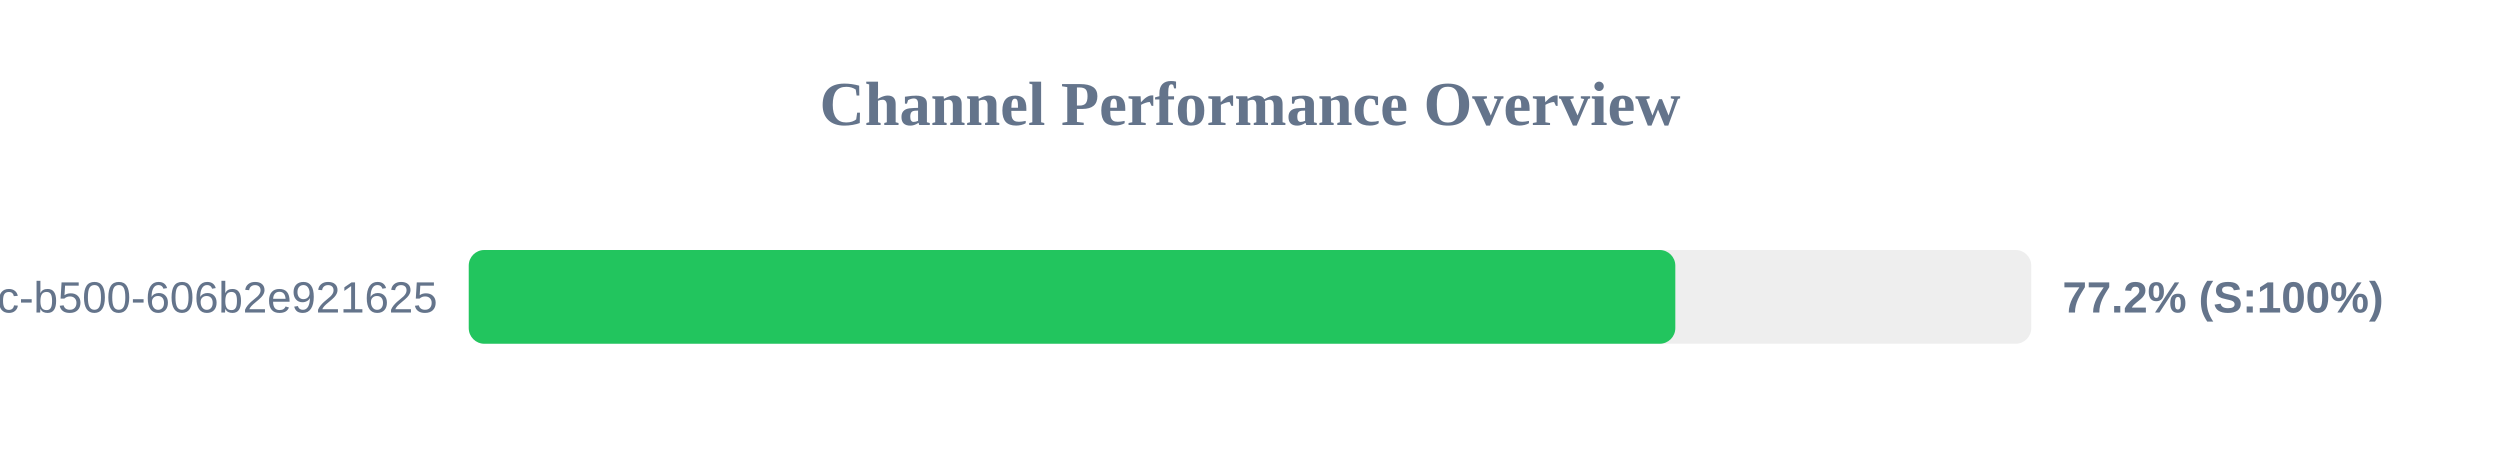
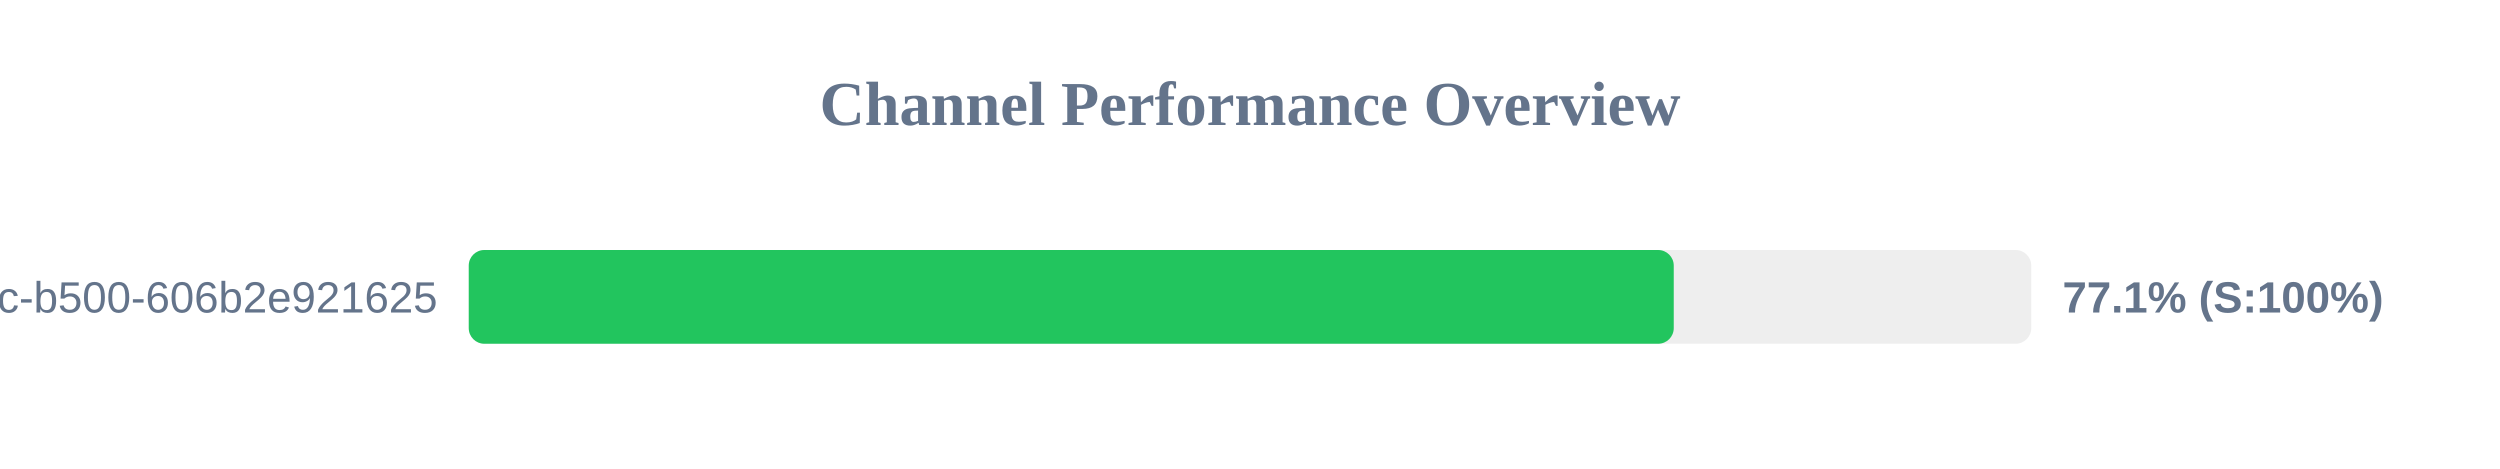
<svg xmlns="http://www.w3.org/2000/svg" width="800" height="150" version="1.1">
  <style>
        .row { font: 14px Arial; fill: #64748b; }
        .score { font: bold 14px Arial; fill: #64748b; }
    </style>
  <text x="400" y="40" text-anchor="middle" font-size="20px" font-weight="bold" fill="#64748b">Channel Performance Overview</text>
  <rect x="150" y="80" width="500" height="30" fill="#eee" rx="5" />
-   <rect x="150" y="80" width="386.1" height="30" fill="#22c55e" rx="5" />
+   <rect x="150" y="80" width="385.6" height="30" fill="#22c55e" rx="5" />
  <text x="140" y="100" text-anchor="end" class="row">?uuid=f901861b-6491-450c-b500-606b2e921625</text>
-   <text x="660" y="100" text-anchor="start" class="score">77.2% (S:100%)</text>
+   <text x="660" y="100" text-anchor="start" class="score">77.1% (S:100%)</text>
</svg>
